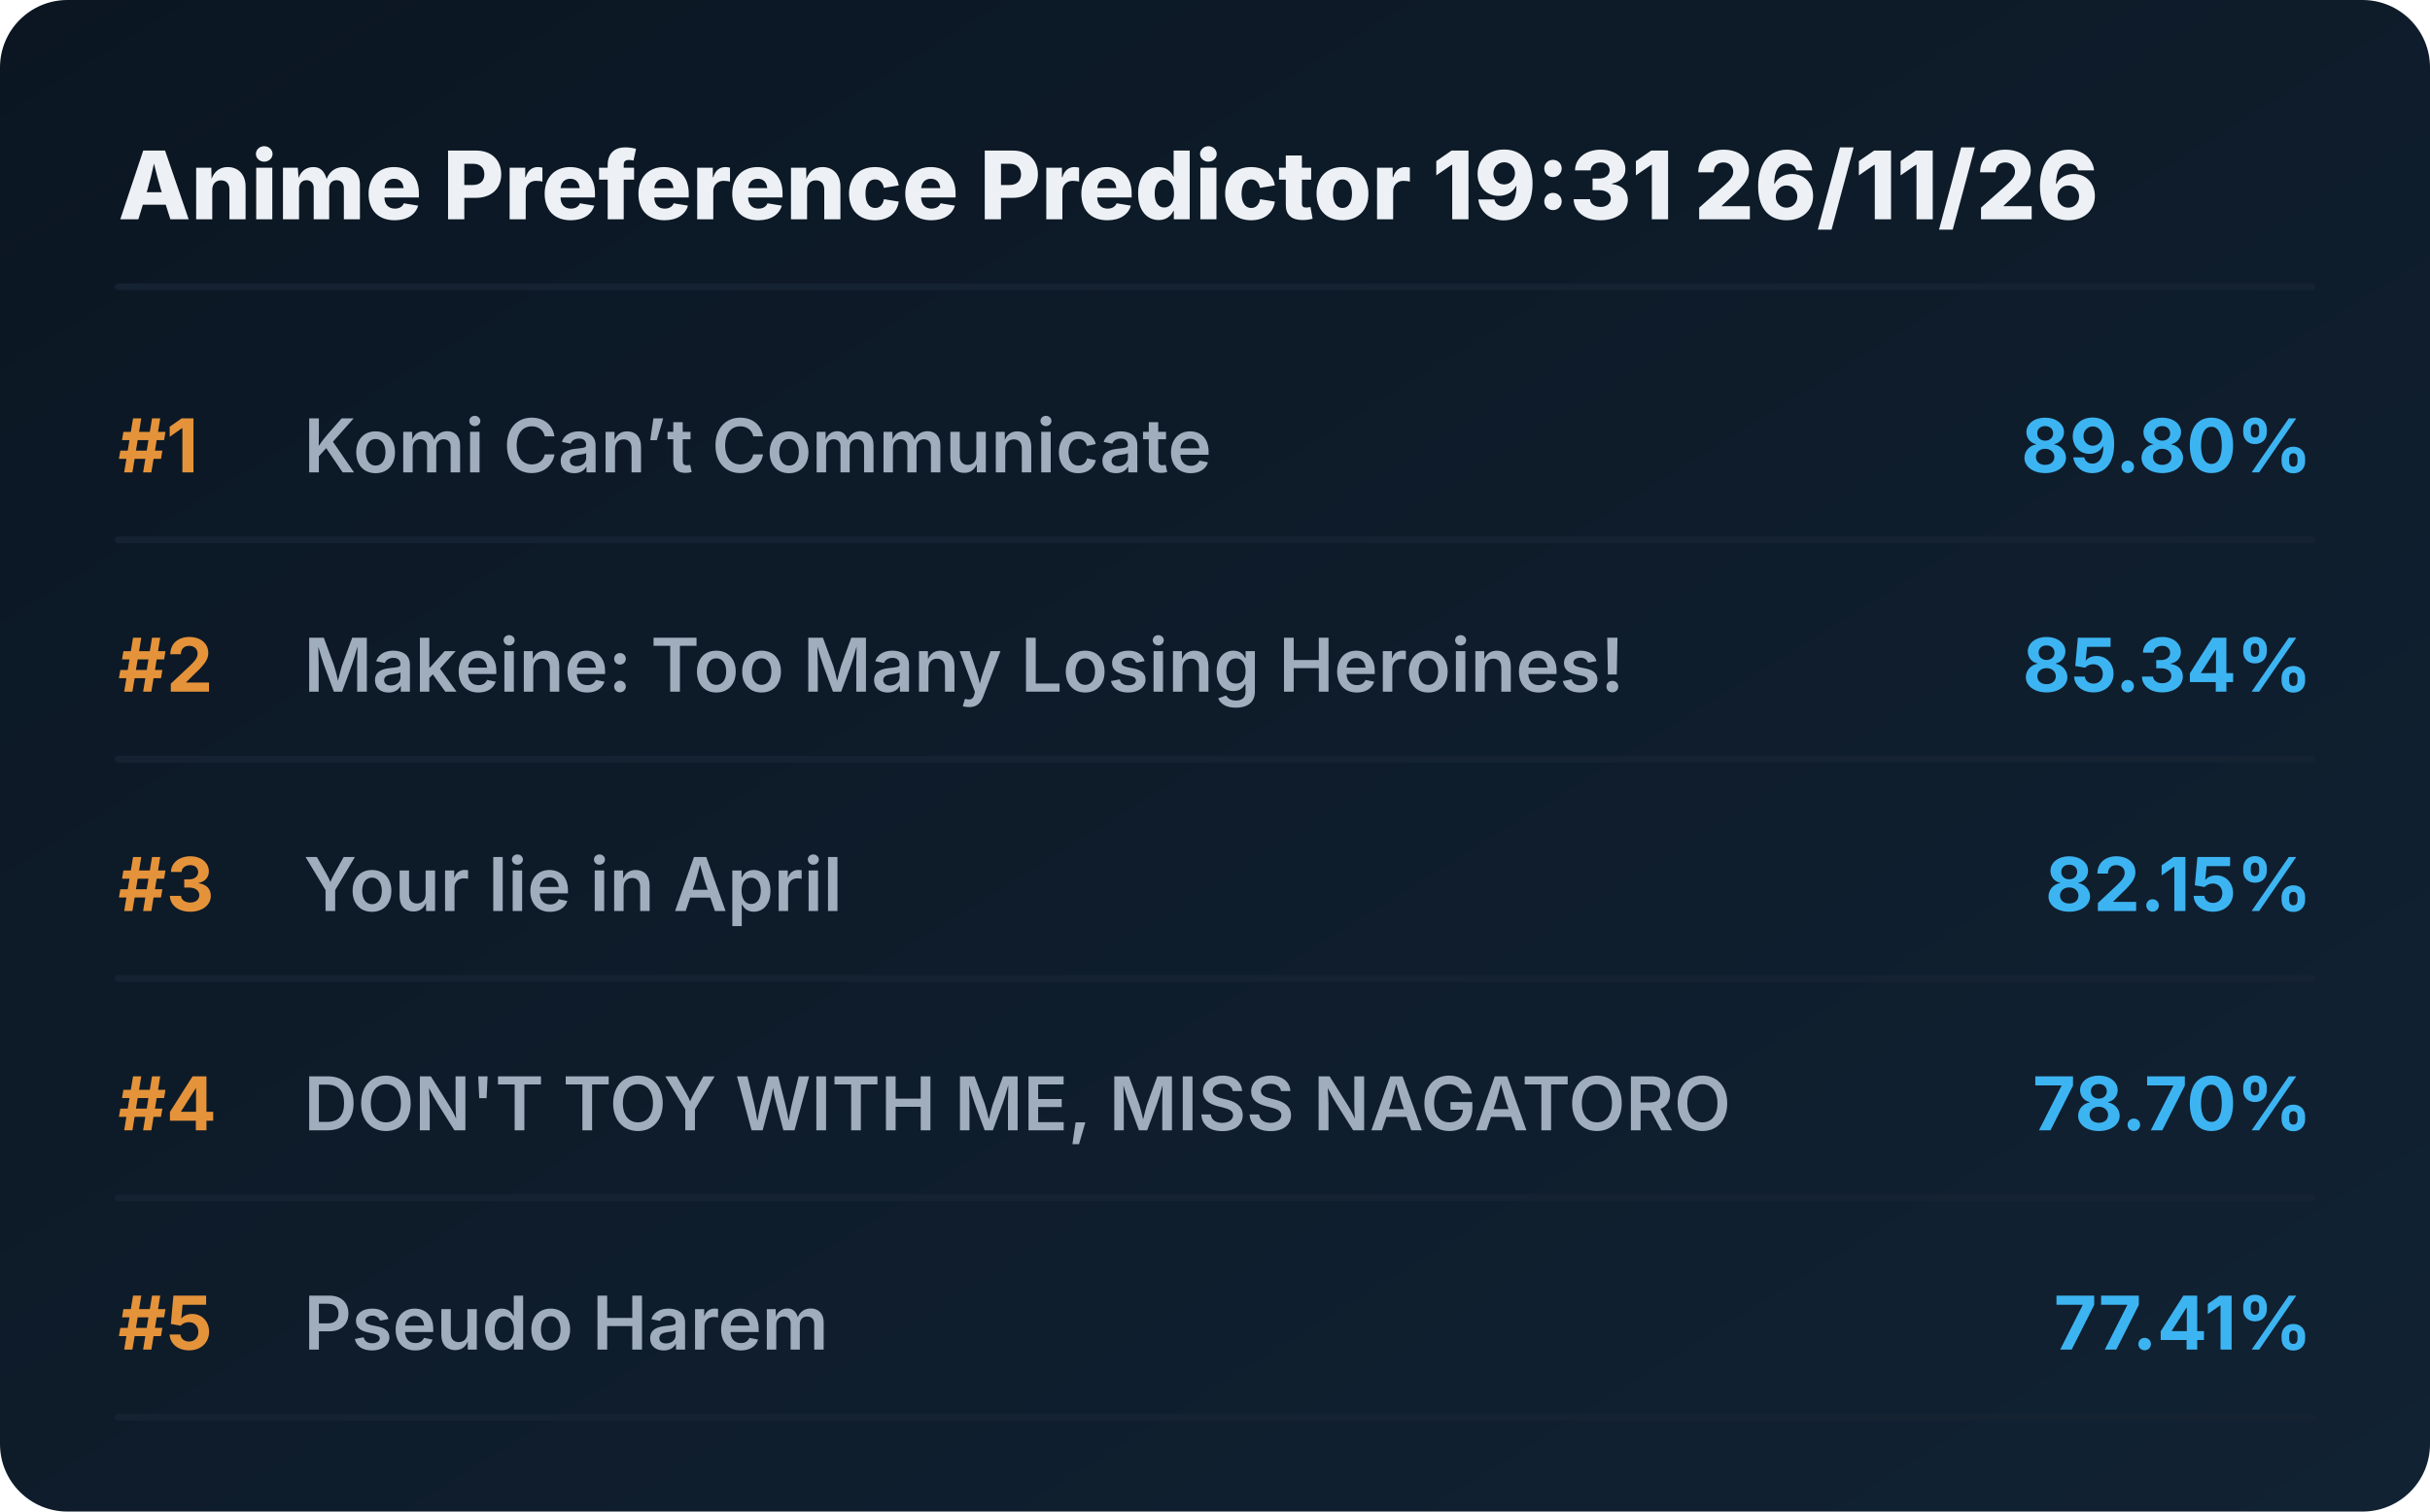
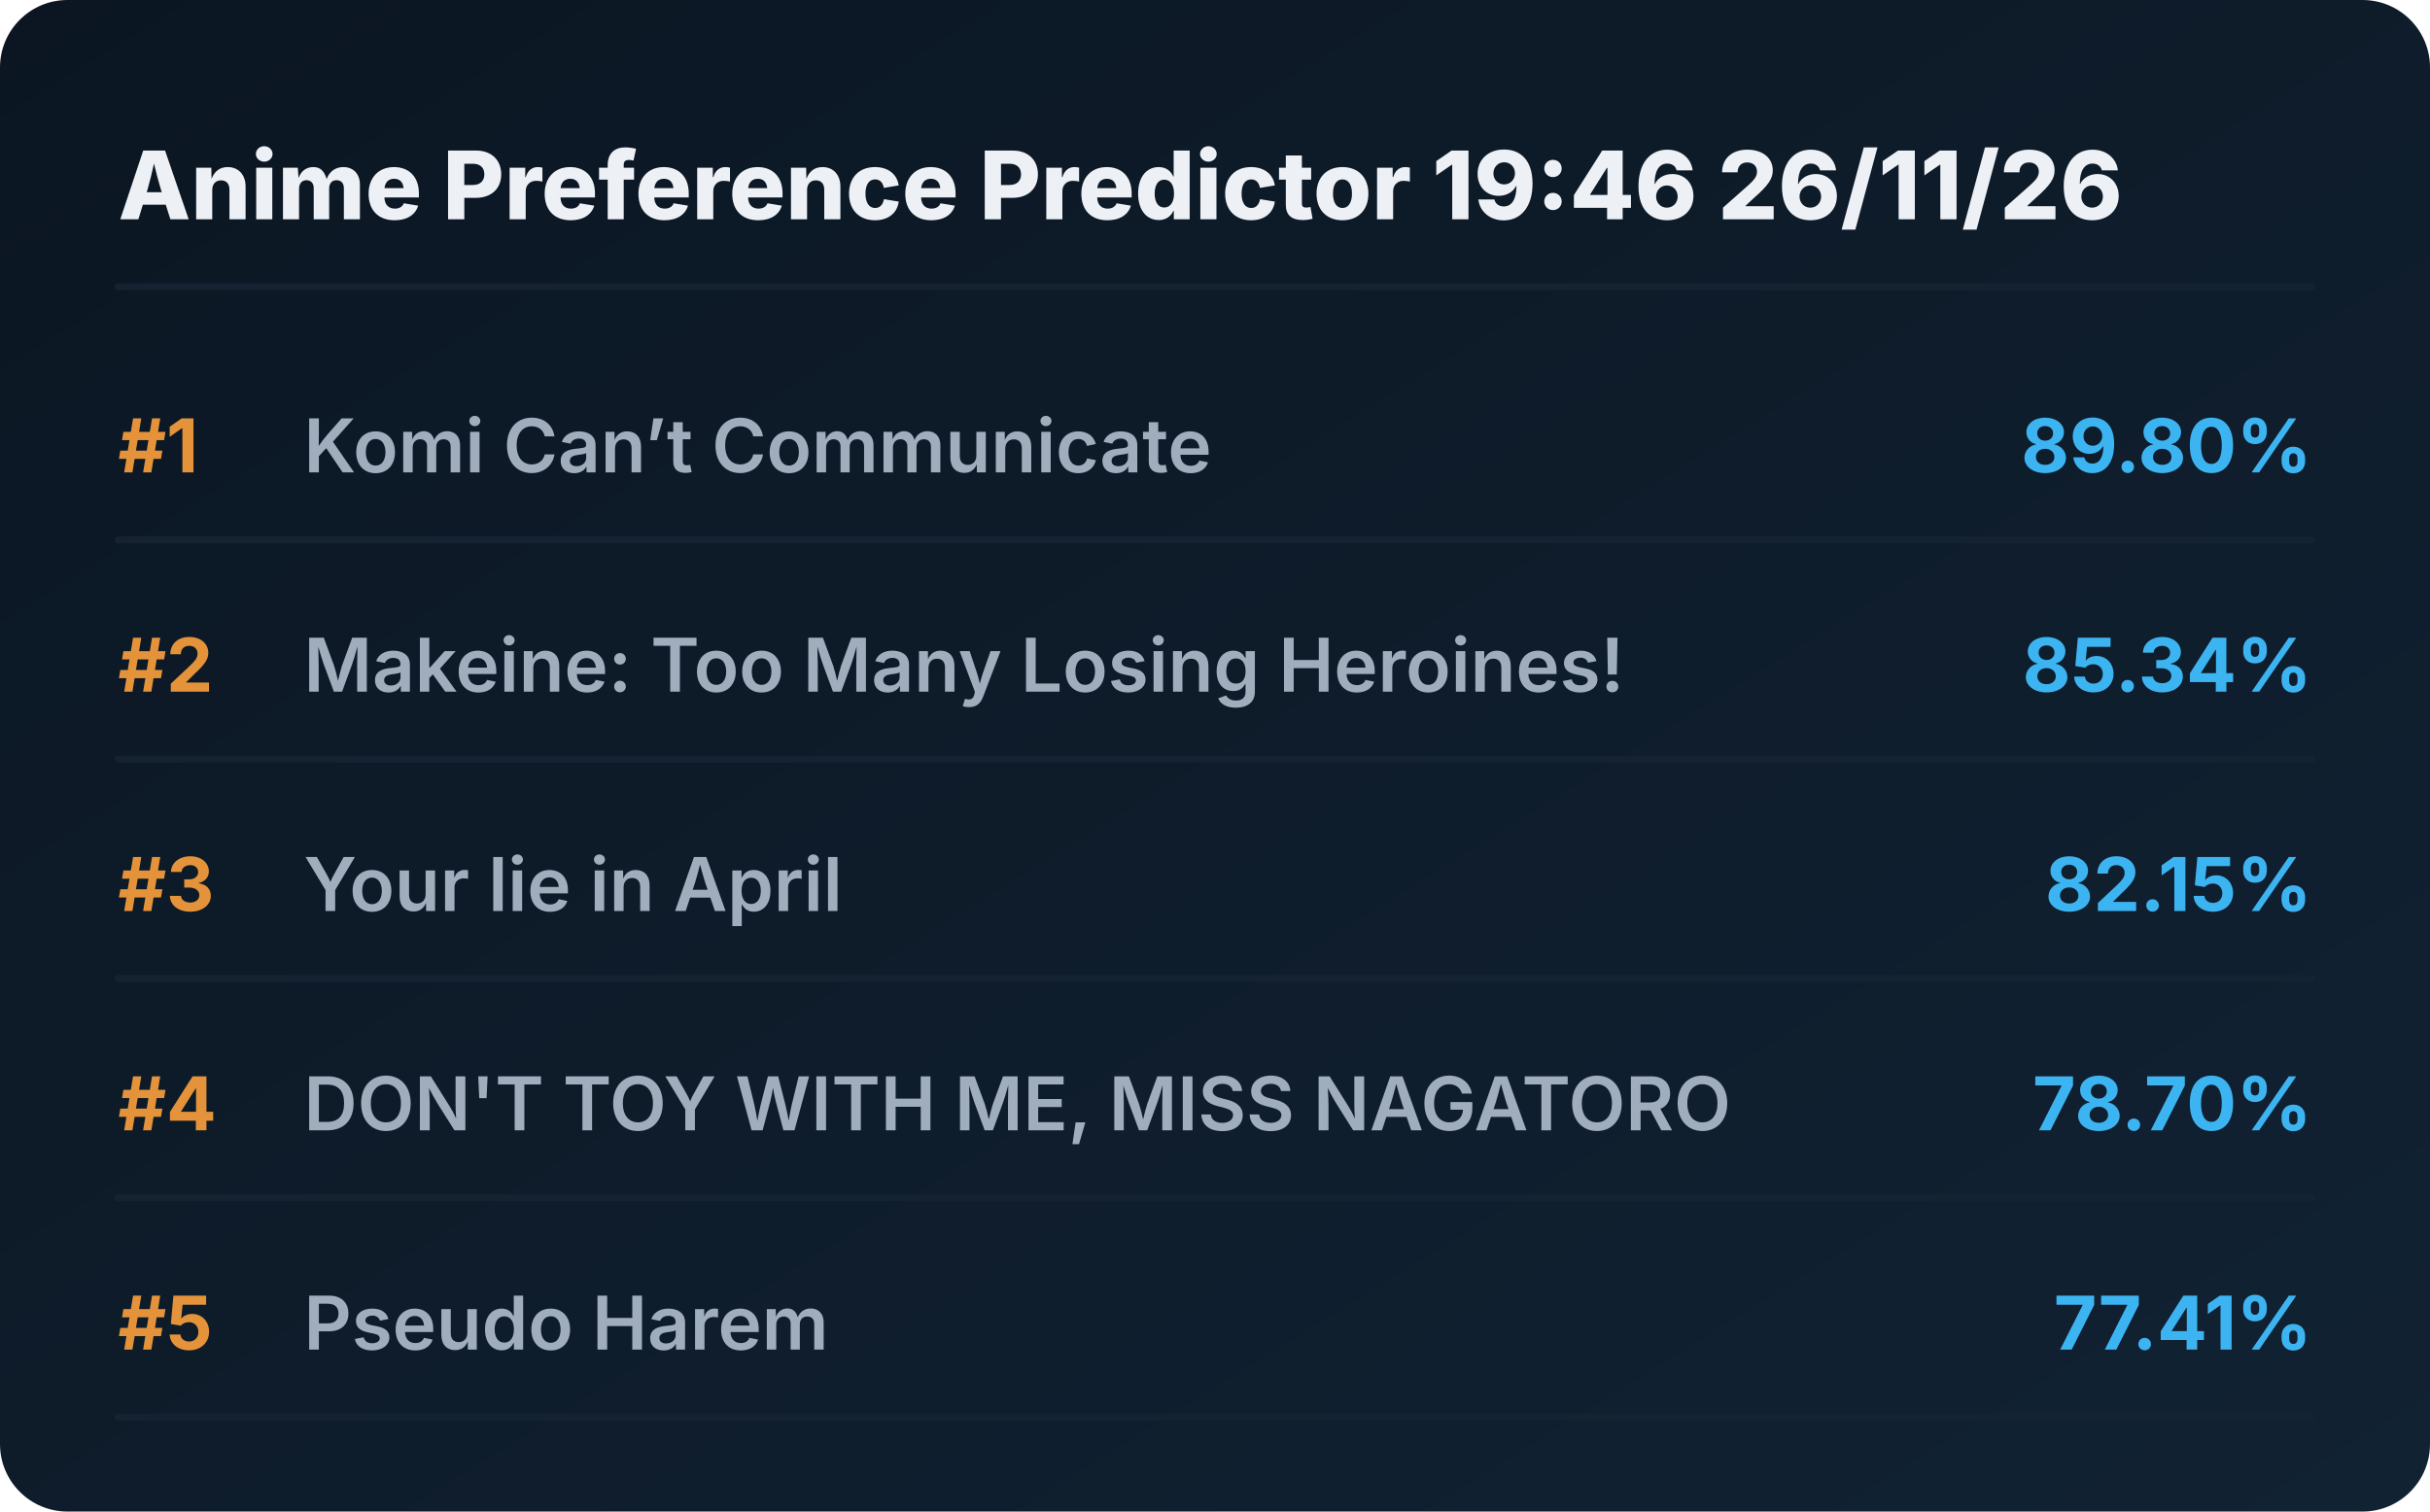
<svg xmlns="http://www.w3.org/2000/svg" viewBox="0 0 720 448" preserveAspectRatio="xMidYMid meet" style="width: 100%; height: auto; max-width: 720px;">
  <defs>
    <linearGradient id="boxGrad" x1="0%" y1="0%" x2="100%" y2="100%">
      <stop offset="0%" stop-color="#0b1622" />
      <stop offset="100%" stop-color="#112233" />
    </linearGradient>
    <clipPath id="titleClip">
      <rect x="90" y="0" width="510" height="100%" />
    </clipPath>
  </defs>
  <style>
    .bg { fill: url(#boxGrad); rx: 20px; }
    .header { font-family: 'Overpass', 'Inter', system-ui, sans-serif; font-weight: 800; font-size: 28px; fill: #edf1f5; }
    .rank { font-family: 'Overpass', 'Inter', system-ui, sans-serif; font-weight: 700; font-size: 22px; fill: #e5933a; }
    .title { font-family: 'Overpass', 'Inter', system-ui, sans-serif; font-weight: 600; font-size: 22px; fill: #9fadbd; }
    .score { font-family: 'Overpass', 'Inter', system-ui, sans-serif; font-weight: 700; font-size: 22px; fill: #3db4f2; }
    .line { stroke: #152232; stroke-width: 2; stroke-linecap: round; }
  </style>
  <rect class="bg" width="720" height="448" />
-   <text x="35" y="65" class="header">Anime Preference Predictor 19:31 26/11/26</text>
+   <text x="35" y="65" class="header">Anime Preference Predictor 19:46 26/11/26</text>
  <line x1="35" y1="85" x2="685" y2="85" class="line" />
  <g transform="translate(0, 0)">
    <text x="35" y="140" class="rank">#1</text>
    <text x="90" y="140" class="title">Komi Can’t Communicate</text>
    <text x="685" y="140" class="score" text-anchor="end">89.80%</text>
    <line x1="35" y1="160" x2="685" y2="160" class="line" />
  </g>
  <g transform="translate(0, 65)">
    <text x="35" y="140" class="rank">#2</text>
    <text x="90" y="140" class="title">Makeine: Too Many Losing Heroines!</text>
    <text x="685" y="140" class="score" text-anchor="end">85.34%</text>
    <line x1="35" y1="160" x2="685" y2="160" class="line" />
  </g>
  <g transform="translate(0, 130)">
    <text x="35" y="140" class="rank">#3</text>
    <text x="90" y="140" class="title">Your lie in April</text>
    <text x="685" y="140" class="score" text-anchor="end">82.15%</text>
    <line x1="35" y1="160" x2="685" y2="160" class="line" />
  </g>
  <g transform="translate(0, 195)">
    <text x="35" y="140" class="rank">#4</text>
    <text x="90" y="140" class="title">DON'T TOY WITH ME, MISS NAGATORO</text>
    <text x="685" y="140" class="score" text-anchor="end">78.70%</text>
    <line x1="35" y1="160" x2="685" y2="160" class="line" />
  </g>
  <g transform="translate(0, 260)">
    <text x="35" y="140" class="rank">#5</text>
    <text x="90" y="140" class="title">Pseudo Harem</text>
    <text x="685" y="140" class="score" text-anchor="end">77.41%</text>
    <line x1="35" y1="160" x2="685" y2="160" class="line" />
  </g>
</svg>
